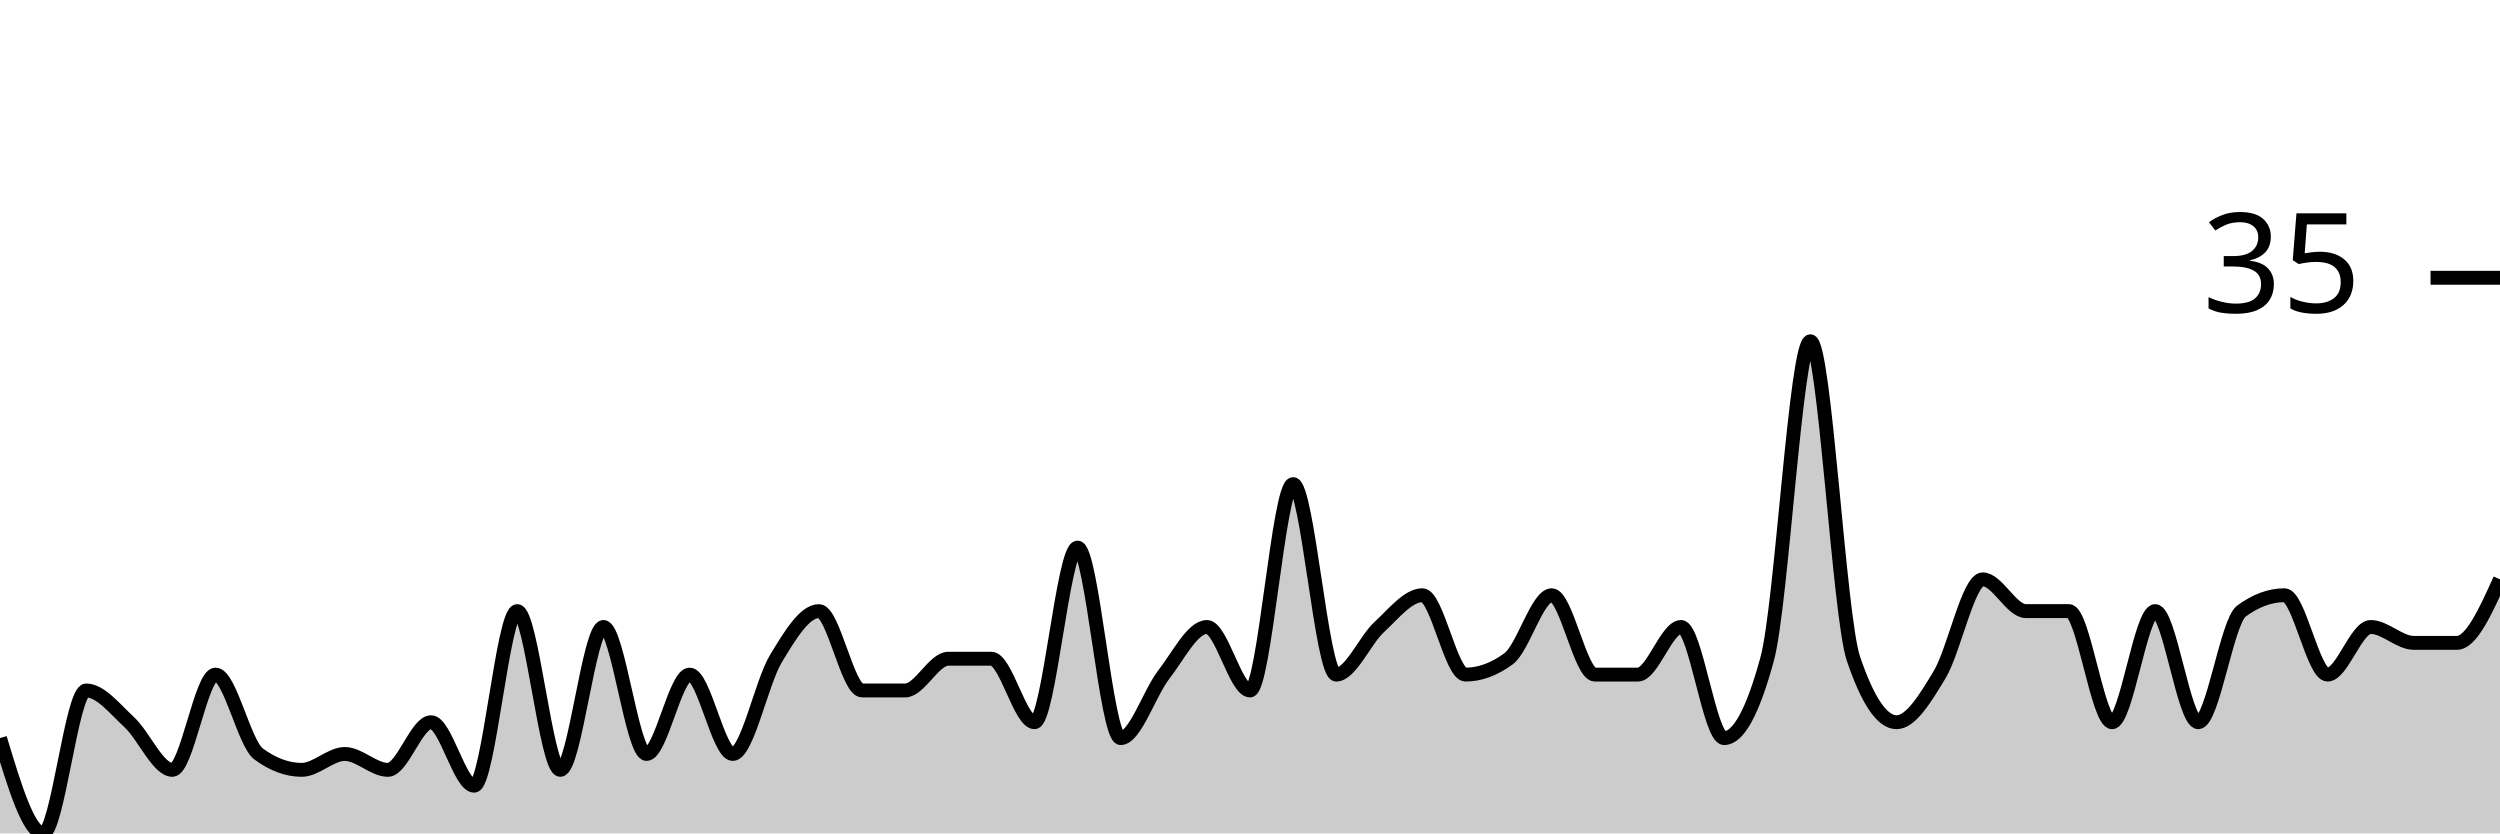
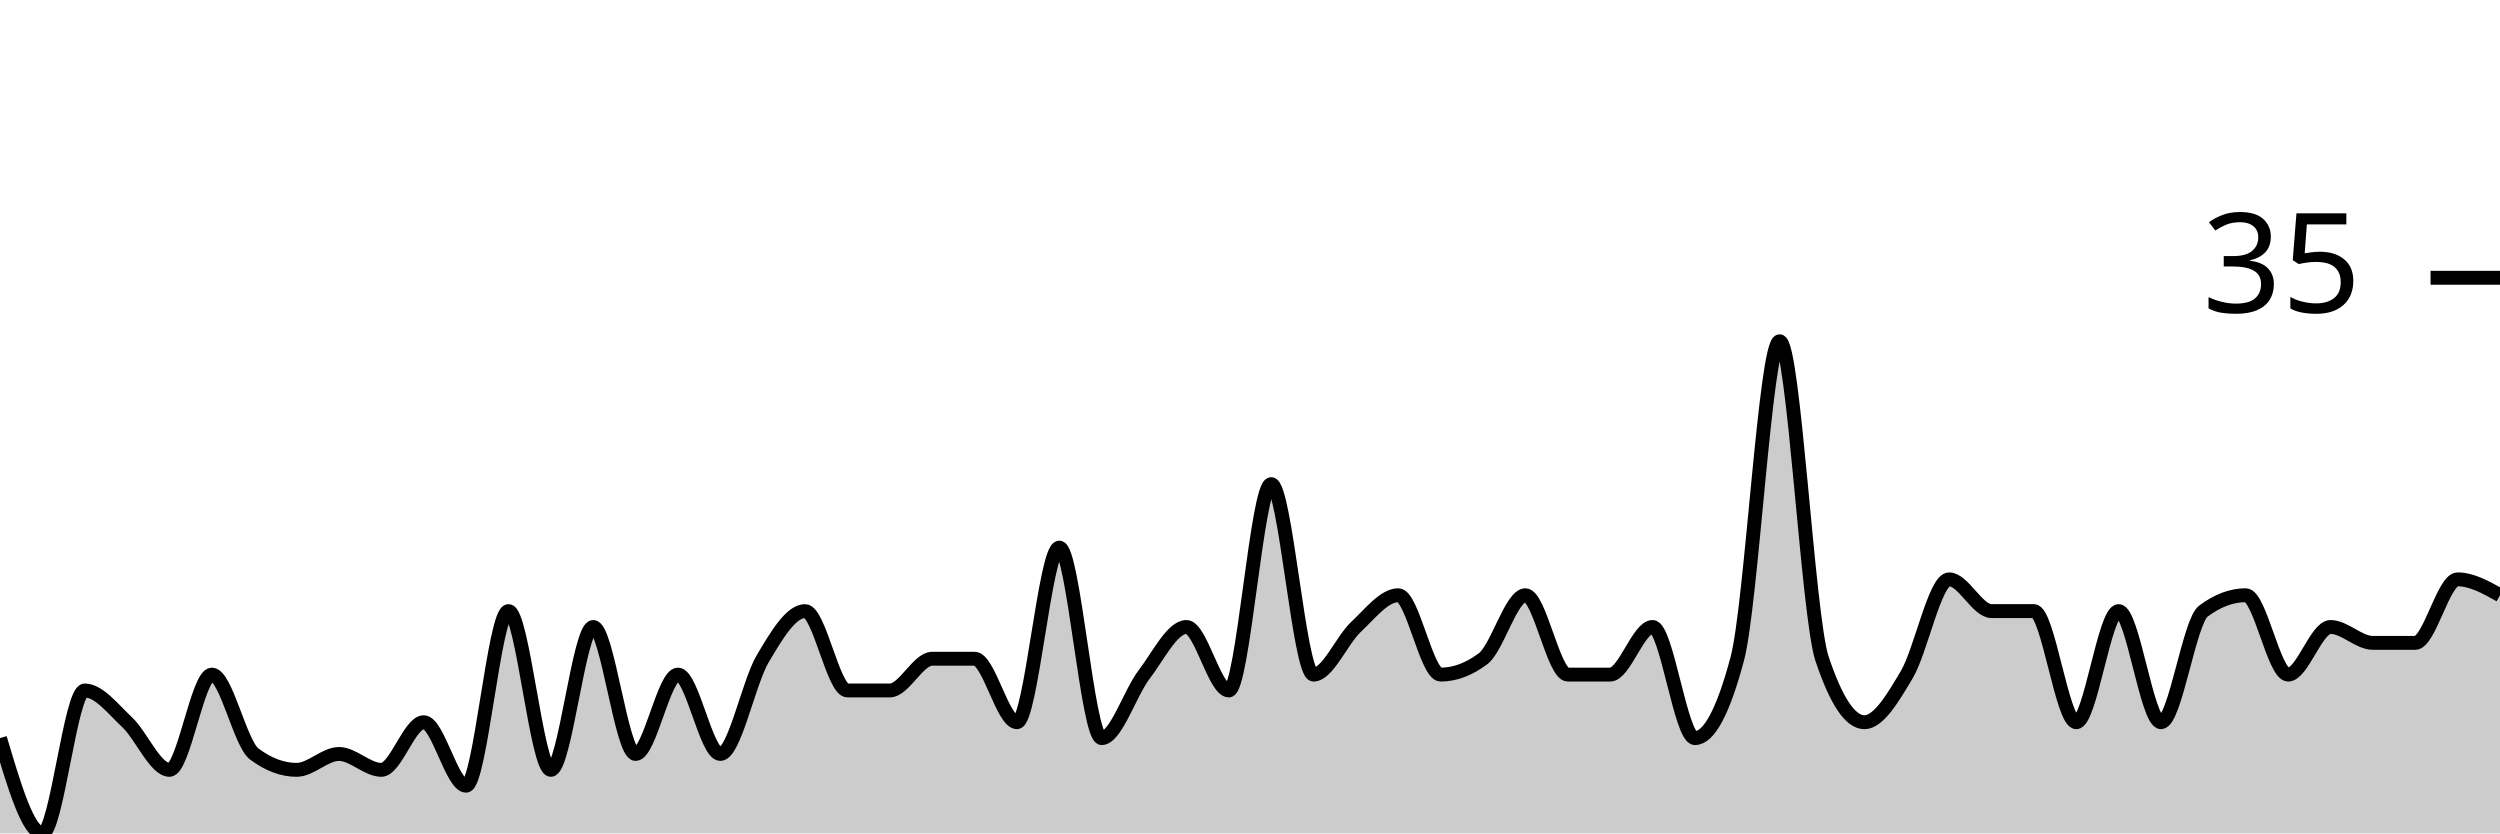
<svg xmlns="http://www.w3.org/2000/svg" viewBox="0 0 180 60">
  <g transform="translate(0,20)">
-     <path class="area" fill="rgba(0, 0, 0, 0.2)" d="M0,33.143C1.034,36.571,2.069,40,3.103,40C4.138,40,5.172,29.714,6.207,29.714C7.241,29.714,8.276,31.048,9.31,32C10.345,32.952,11.379,35.429,12.414,35.429C13.448,35.429,14.483,28.571,15.517,28.571C16.552,28.571,17.586,33.524,18.621,34.286C19.655,35.048,20.69,35.429,21.724,35.429C22.759,35.429,23.793,34.286,24.828,34.286C25.862,34.286,26.897,35.429,27.931,35.429C28.966,35.429,30,32,31.034,32C32.069,32,33.103,36.571,34.138,36.571C35.172,36.571,36.207,24,37.241,24C38.276,24,39.31,35.429,40.345,35.429C41.379,35.429,42.414,25.143,43.448,25.143C44.483,25.143,45.517,34.286,46.552,34.286C47.586,34.286,48.621,28.571,49.655,28.571C50.69,28.571,51.724,34.286,52.759,34.286C53.793,34.286,54.828,29.143,55.862,27.429C56.897,25.714,57.931,24,58.966,24C60,24,61.034,29.714,62.069,29.714C63.103,29.714,64.138,29.714,65.172,29.714C66.207,29.714,67.241,27.429,68.276,27.429C69.31,27.429,70.345,27.429,71.379,27.429C72.414,27.429,73.448,32,74.483,32C75.517,32,76.552,19.429,77.586,19.429C78.621,19.429,79.655,33.143,80.69,33.143C81.724,33.143,82.759,29.905,83.793,28.571C84.828,27.238,85.862,25.143,86.897,25.143C87.931,25.143,88.966,29.714,90,29.714C91.034,29.714,92.069,14.857,93.103,14.857C94.138,14.857,95.172,28.571,96.207,28.571C97.241,28.571,98.276,26.095,99.31,25.143C100.345,24.19,101.379,22.857,102.414,22.857C103.448,22.857,104.483,28.571,105.517,28.571C106.552,28.571,107.586,28.19,108.621,27.429C109.655,26.667,110.69,22.857,111.724,22.857C112.759,22.857,113.793,28.571,114.828,28.571C115.862,28.571,116.897,28.571,117.931,28.571C118.966,28.571,120,25.143,121.034,25.143C122.069,25.143,123.103,33.143,124.138,33.143C125.172,33.143,126.207,31.238,127.241,27.429C128.276,23.619,129.31,4.571,130.345,4.571C131.379,4.571,132.414,24.381,133.448,27.429C134.483,30.476,135.517,32,136.552,32C137.586,32,138.621,30.286,139.655,28.571C140.69,26.857,141.724,21.714,142.759,21.714C143.793,21.714,144.828,24,145.862,24C146.897,24,147.931,24,148.966,24C150,24,151.034,32,152.069,32C153.103,32,154.138,24,155.172,24C156.207,24,157.241,32,158.276,32C159.31,32,160.345,24.762,161.379,24C162.414,23.238,163.448,22.857,164.483,22.857C165.517,22.857,166.552,28.571,167.586,28.571C168.621,28.571,169.655,25.143,170.69,25.143C171.724,25.143,172.759,26.286,173.793,26.286C174.828,26.286,175.862,26.286,176.897,26.286C177.931,26.286,178.966,24,180,21.714L180,40C178.966,40,177.931,40,176.897,40C175.862,40,174.828,40,173.793,40C172.759,40,171.724,40,170.69,40C169.655,40,168.621,40,167.586,40C166.552,40,165.517,40,164.483,40C163.448,40,162.414,40,161.379,40C160.345,40,159.31,40,158.276,40C157.241,40,156.207,40,155.172,40C154.138,40,153.103,40,152.069,40C151.034,40,150,40,148.966,40C147.931,40,146.897,40,145.862,40C144.828,40,143.793,40,142.759,40C141.724,40,140.69,40,139.655,40C138.621,40,137.586,40,136.552,40C135.517,40,134.483,40,133.448,40C132.414,40,131.379,40,130.345,40C129.31,40,128.276,40,127.241,40C126.207,40,125.172,40,124.138,40C123.103,40,122.069,40,121.034,40C120,40,118.966,40,117.931,40C116.897,40,115.862,40,114.828,40C113.793,40,112.759,40,111.724,40C110.69,40,109.655,40,108.621,40C107.586,40,106.552,40,105.517,40C104.483,40,103.448,40,102.414,40C101.379,40,100.345,40,99.31,40C98.276,40,97.241,40,96.207,40C95.172,40,94.138,40,93.103,40C92.069,40,91.034,40,90,40C88.966,40,87.931,40,86.897,40C85.862,40,84.828,40,83.793,40C82.759,40,81.724,40,80.69,40C79.655,40,78.621,40,77.586,40C76.552,40,75.517,40,74.483,40C73.448,40,72.414,40,71.379,40C70.345,40,69.31,40,68.276,40C67.241,40,66.207,40,65.172,40C64.138,40,63.103,40,62.069,40C61.034,40,60,40,58.966,40C57.931,40,56.897,40,55.862,40C54.828,40,53.793,40,52.759,40C51.724,40,50.69,40,49.655,40C48.621,40,47.586,40,46.552,40C45.517,40,44.483,40,43.448,40C42.414,40,41.379,40,40.345,40C39.31,40,38.276,40,37.241,40C36.207,40,35.172,40,34.138,40C33.103,40,32.069,40,31.034,40C30,40,28.966,40,27.931,40C26.897,40,25.862,40,24.828,40C23.793,40,22.759,40,21.724,40C20.69,40,19.655,40,18.621,40C17.586,40,16.552,40,15.517,40C14.483,40,13.448,40,12.414,40C11.379,40,10.345,40,9.31,40C8.276,40,7.241,40,6.207,40C5.172,40,4.138,40,3.103,40C2.069,40,1.034,40,0,40Z" />
-     <path class="line" stroke="black" fill="none" d="M0,33.143C1.034,36.571,2.069,40,3.103,40C4.138,40,5.172,29.714,6.207,29.714C7.241,29.714,8.276,31.048,9.31,32C10.345,32.952,11.379,35.429,12.414,35.429C13.448,35.429,14.483,28.571,15.517,28.571C16.552,28.571,17.586,33.524,18.621,34.286C19.655,35.048,20.69,35.429,21.724,35.429C22.759,35.429,23.793,34.286,24.828,34.286C25.862,34.286,26.897,35.429,27.931,35.429C28.966,35.429,30,32,31.034,32C32.069,32,33.103,36.571,34.138,36.571C35.172,36.571,36.207,24,37.241,24C38.276,24,39.31,35.429,40.345,35.429C41.379,35.429,42.414,25.143,43.448,25.143C44.483,25.143,45.517,34.286,46.552,34.286C47.586,34.286,48.621,28.571,49.655,28.571C50.69,28.571,51.724,34.286,52.759,34.286C53.793,34.286,54.828,29.143,55.862,27.429C56.897,25.714,57.931,24,58.966,24C60,24,61.034,29.714,62.069,29.714C63.103,29.714,64.138,29.714,65.172,29.714C66.207,29.714,67.241,27.429,68.276,27.429C69.31,27.429,70.345,27.429,71.379,27.429C72.414,27.429,73.448,32,74.483,32C75.517,32,76.552,19.429,77.586,19.429C78.621,19.429,79.655,33.143,80.69,33.143C81.724,33.143,82.759,29.905,83.793,28.571C84.828,27.238,85.862,25.143,86.897,25.143C87.931,25.143,88.966,29.714,90,29.714C91.034,29.714,92.069,14.857,93.103,14.857C94.138,14.857,95.172,28.571,96.207,28.571C97.241,28.571,98.276,26.095,99.31,25.143C100.345,24.19,101.379,22.857,102.414,22.857C103.448,22.857,104.483,28.571,105.517,28.571C106.552,28.571,107.586,28.19,108.621,27.429C109.655,26.667,110.69,22.857,111.724,22.857C112.759,22.857,113.793,28.571,114.828,28.571C115.862,28.571,116.897,28.571,117.931,28.571C118.966,28.571,120,25.143,121.034,25.143C122.069,25.143,123.103,33.143,124.138,33.143C125.172,33.143,126.207,31.238,127.241,27.429C128.276,23.619,129.31,4.571,130.345,4.571C131.379,4.571,132.414,24.381,133.448,27.429C134.483,30.476,135.517,32,136.552,32C137.586,32,138.621,30.286,139.655,28.571C140.69,26.857,141.724,21.714,142.759,21.714C143.793,21.714,144.828,24,145.862,24C146.897,24,147.931,24,148.966,24C150,24,151.034,32,152.069,32C153.103,32,154.138,24,155.172,24C156.207,24,157.241,32,158.276,32C159.31,32,160.345,24.762,161.379,24C162.414,23.238,163.448,22.857,164.483,22.857C165.517,22.857,166.552,28.571,167.586,28.571C168.621,28.571,169.655,25.143,170.69,25.143C171.724,25.143,172.759,26.286,173.793,26.286C174.828,26.286,175.862,26.286,176.897,26.286C177.931,26.286,178.966,24,180,21.714" />
+     <path class="area" fill="rgba(0, 0, 0, 0.2)" d="M0,33.143C1.017,36.571,2.034,40,3.051,40C4.068,40,5.085,29.714,6.102,29.714C7.119,29.714,8.136,31.048,9.153,32C10.169,32.952,11.186,35.429,12.203,35.429C13.22,35.429,14.237,28.571,15.254,28.571C16.271,28.571,17.288,33.524,18.305,34.286C19.322,35.048,20.339,35.429,21.356,35.429C22.373,35.429,23.39,34.286,24.407,34.286C25.424,34.286,26.441,35.429,27.458,35.429C28.475,35.429,29.492,32,30.508,32C31.525,32,32.542,36.571,33.559,36.571C34.576,36.571,35.593,24,36.61,24C37.627,24,38.644,35.429,39.661,35.429C40.678,35.429,41.695,25.143,42.712,25.143C43.729,25.143,44.746,34.286,45.763,34.286C46.78,34.286,47.797,28.571,48.814,28.571C49.831,28.571,50.847,34.286,51.864,34.286C52.881,34.286,53.898,29.143,54.915,27.429C55.932,25.714,56.949,24,57.966,24C58.983,24,60,29.714,61.017,29.714C62.034,29.714,63.051,29.714,64.068,29.714C65.085,29.714,66.102,27.429,67.119,27.429C68.136,27.429,69.153,27.429,70.169,27.429C71.186,27.429,72.203,32,73.22,32C74.237,32,75.254,19.429,76.271,19.429C77.288,19.429,78.305,33.143,79.322,33.143C80.339,33.143,81.356,29.905,82.373,28.571C83.39,27.238,84.407,25.143,85.424,25.143C86.441,25.143,87.458,29.714,88.475,29.714C89.492,29.714,90.508,14.857,91.525,14.857C92.542,14.857,93.559,28.571,94.576,28.571C95.593,28.571,96.61,26.095,97.627,25.143C98.644,24.19,99.661,22.857,100.678,22.857C101.695,22.857,102.712,28.571,103.729,28.571C104.746,28.571,105.763,28.19,106.78,27.429C107.797,26.667,108.814,22.857,109.831,22.857C110.847,22.857,111.864,28.571,112.881,28.571C113.898,28.571,114.915,28.571,115.932,28.571C116.949,28.571,117.966,25.143,118.983,25.143C120,25.143,121.017,33.143,122.034,33.143C123.051,33.143,124.068,31.238,125.085,27.429C126.102,23.619,127.119,4.571,128.136,4.571C129.153,4.571,130.169,24.381,131.186,27.429C132.203,30.476,133.22,32,134.237,32C135.254,32,136.271,30.286,137.288,28.571C138.305,26.857,139.322,21.714,140.339,21.714C141.356,21.714,142.373,24,143.39,24C144.407,24,145.424,24,146.441,24C147.458,24,148.475,32,149.492,32C150.508,32,151.525,24,152.542,24C153.559,24,154.576,32,155.593,32C156.61,32,157.627,24.762,158.644,24C159.661,23.238,160.678,22.857,161.695,22.857C162.712,22.857,163.729,28.571,164.746,28.571C165.763,28.571,166.78,25.143,167.797,25.143C168.814,25.143,169.831,26.286,170.847,26.286C171.864,26.286,172.881,26.286,173.898,26.286C174.915,26.286,175.932,21.714,176.949,21.714C177.966,21.714,178.983,22.286,180,22.857L180,40C178.983,40,177.966,40,176.949,40C175.932,40,174.915,40,173.898,40C172.881,40,171.864,40,170.847,40C169.831,40,168.814,40,167.797,40C166.78,40,165.763,40,164.746,40C163.729,40,162.712,40,161.695,40C160.678,40,159.661,40,158.644,40C157.627,40,156.61,40,155.593,40C154.576,40,153.559,40,152.542,40C151.525,40,150.508,40,149.492,40C148.475,40,147.458,40,146.441,40C145.424,40,144.407,40,143.39,40C142.373,40,141.356,40,140.339,40C139.322,40,138.305,40,137.288,40C136.271,40,135.254,40,134.237,40C133.22,40,132.203,40,131.186,40C130.169,40,129.153,40,128.136,40C127.119,40,126.102,40,125.085,40C124.068,40,123.051,40,122.034,40C121.017,40,120,40,118.983,40C117.966,40,116.949,40,115.932,40C114.915,40,113.898,40,112.881,40C111.864,40,110.847,40,109.831,40C108.814,40,107.797,40,106.78,40C105.763,40,104.746,40,103.729,40C102.712,40,101.695,40,100.678,40C99.661,40,98.644,40,97.627,40C96.61,40,95.593,40,94.576,40C93.559,40,92.542,40,91.525,40C90.508,40,89.492,40,88.475,40C87.458,40,86.441,40,85.424,40C84.407,40,83.39,40,82.373,40C81.356,40,80.339,40,79.322,40C78.305,40,77.288,40,76.271,40C75.254,40,74.237,40,73.22,40C72.203,40,71.186,40,70.169,40C69.153,40,68.136,40,67.119,40C66.102,40,65.085,40,64.068,40C63.051,40,62.034,40,61.017,40C60,40,58.983,40,57.966,40C56.949,40,55.932,40,54.915,40C53.898,40,52.881,40,51.864,40C50.847,40,49.831,40,48.814,40C47.797,40,46.78,40,45.763,40C44.746,40,43.729,40,42.712,40C41.695,40,40.678,40,39.661,40C38.644,40,37.627,40,36.61,40C35.593,40,34.576,40,33.559,40C32.542,40,31.525,40,30.508,40C29.492,40,28.475,40,27.458,40C26.441,40,25.424,40,24.407,40C23.39,40,22.373,40,21.356,40C20.339,40,19.322,40,18.305,40C17.288,40,16.271,40,15.254,40C14.237,40,13.22,40,12.203,40C11.186,40,10.169,40,9.153,40C8.136,40,7.119,40,6.102,40C5.085,40,4.068,40,3.051,40C2.034,40,1.017,40,0,40Z" />
+     <path class="line" stroke="black" fill="none" d="M0,33.143C1.017,36.571,2.034,40,3.051,40C4.068,40,5.085,29.714,6.102,29.714C7.119,29.714,8.136,31.048,9.153,32C10.169,32.952,11.186,35.429,12.203,35.429C13.22,35.429,14.237,28.571,15.254,28.571C16.271,28.571,17.288,33.524,18.305,34.286C19.322,35.048,20.339,35.429,21.356,35.429C22.373,35.429,23.39,34.286,24.407,34.286C25.424,34.286,26.441,35.429,27.458,35.429C28.475,35.429,29.492,32,30.508,32C31.525,32,32.542,36.571,33.559,36.571C34.576,36.571,35.593,24,36.61,24C37.627,24,38.644,35.429,39.661,35.429C40.678,35.429,41.695,25.143,42.712,25.143C43.729,25.143,44.746,34.286,45.763,34.286C46.78,34.286,47.797,28.571,48.814,28.571C49.831,28.571,50.847,34.286,51.864,34.286C52.881,34.286,53.898,29.143,54.915,27.429C55.932,25.714,56.949,24,57.966,24C58.983,24,60,29.714,61.017,29.714C62.034,29.714,63.051,29.714,64.068,29.714C65.085,29.714,66.102,27.429,67.119,27.429C68.136,27.429,69.153,27.429,70.169,27.429C71.186,27.429,72.203,32,73.22,32C74.237,32,75.254,19.429,76.271,19.429C77.288,19.429,78.305,33.143,79.322,33.143C80.339,33.143,81.356,29.905,82.373,28.571C83.39,27.238,84.407,25.143,85.424,25.143C86.441,25.143,87.458,29.714,88.475,29.714C89.492,29.714,90.508,14.857,91.525,14.857C92.542,14.857,93.559,28.571,94.576,28.571C95.593,28.571,96.61,26.095,97.627,25.143C98.644,24.19,99.661,22.857,100.678,22.857C101.695,22.857,102.712,28.571,103.729,28.571C104.746,28.571,105.763,28.19,106.78,27.429C107.797,26.667,108.814,22.857,109.831,22.857C110.847,22.857,111.864,28.571,112.881,28.571C113.898,28.571,114.915,28.571,115.932,28.571C116.949,28.571,117.966,25.143,118.983,25.143C120,25.143,121.017,33.143,122.034,33.143C123.051,33.143,124.068,31.238,125.085,27.429C126.102,23.619,127.119,4.571,128.136,4.571C129.153,4.571,130.169,24.381,131.186,27.429C132.203,30.476,133.22,32,134.237,32C135.254,32,136.271,30.286,137.288,28.571C138.305,26.857,139.322,21.714,140.339,21.714C141.356,21.714,142.373,24,143.39,24C144.407,24,145.424,24,146.441,24C147.458,24,148.475,32,149.492,32C150.508,32,151.525,24,152.542,24C153.559,24,154.576,32,155.593,32C156.61,32,157.627,24.762,158.644,24C159.661,23.238,160.678,22.857,161.695,22.857C162.712,22.857,163.729,28.571,164.746,28.571C165.763,28.571,166.78,25.143,167.797,25.143C168.814,25.143,169.831,26.286,170.847,26.286C171.864,26.286,172.881,26.286,173.898,26.286C174.915,26.286,175.932,21.714,176.949,21.714C177.966,21.714,178.983,22.286,180,22.857" />
    <path class="axis-ceiling" stroke-width="1" stroke="black" fill="none" d="M175,0L180,0" />
    <text class="axis-ceiling-label" font-family="sans-serif" text-anchor="end" font-size="10px" x="170" y="2.5">35</text>
  </g>
</svg>
